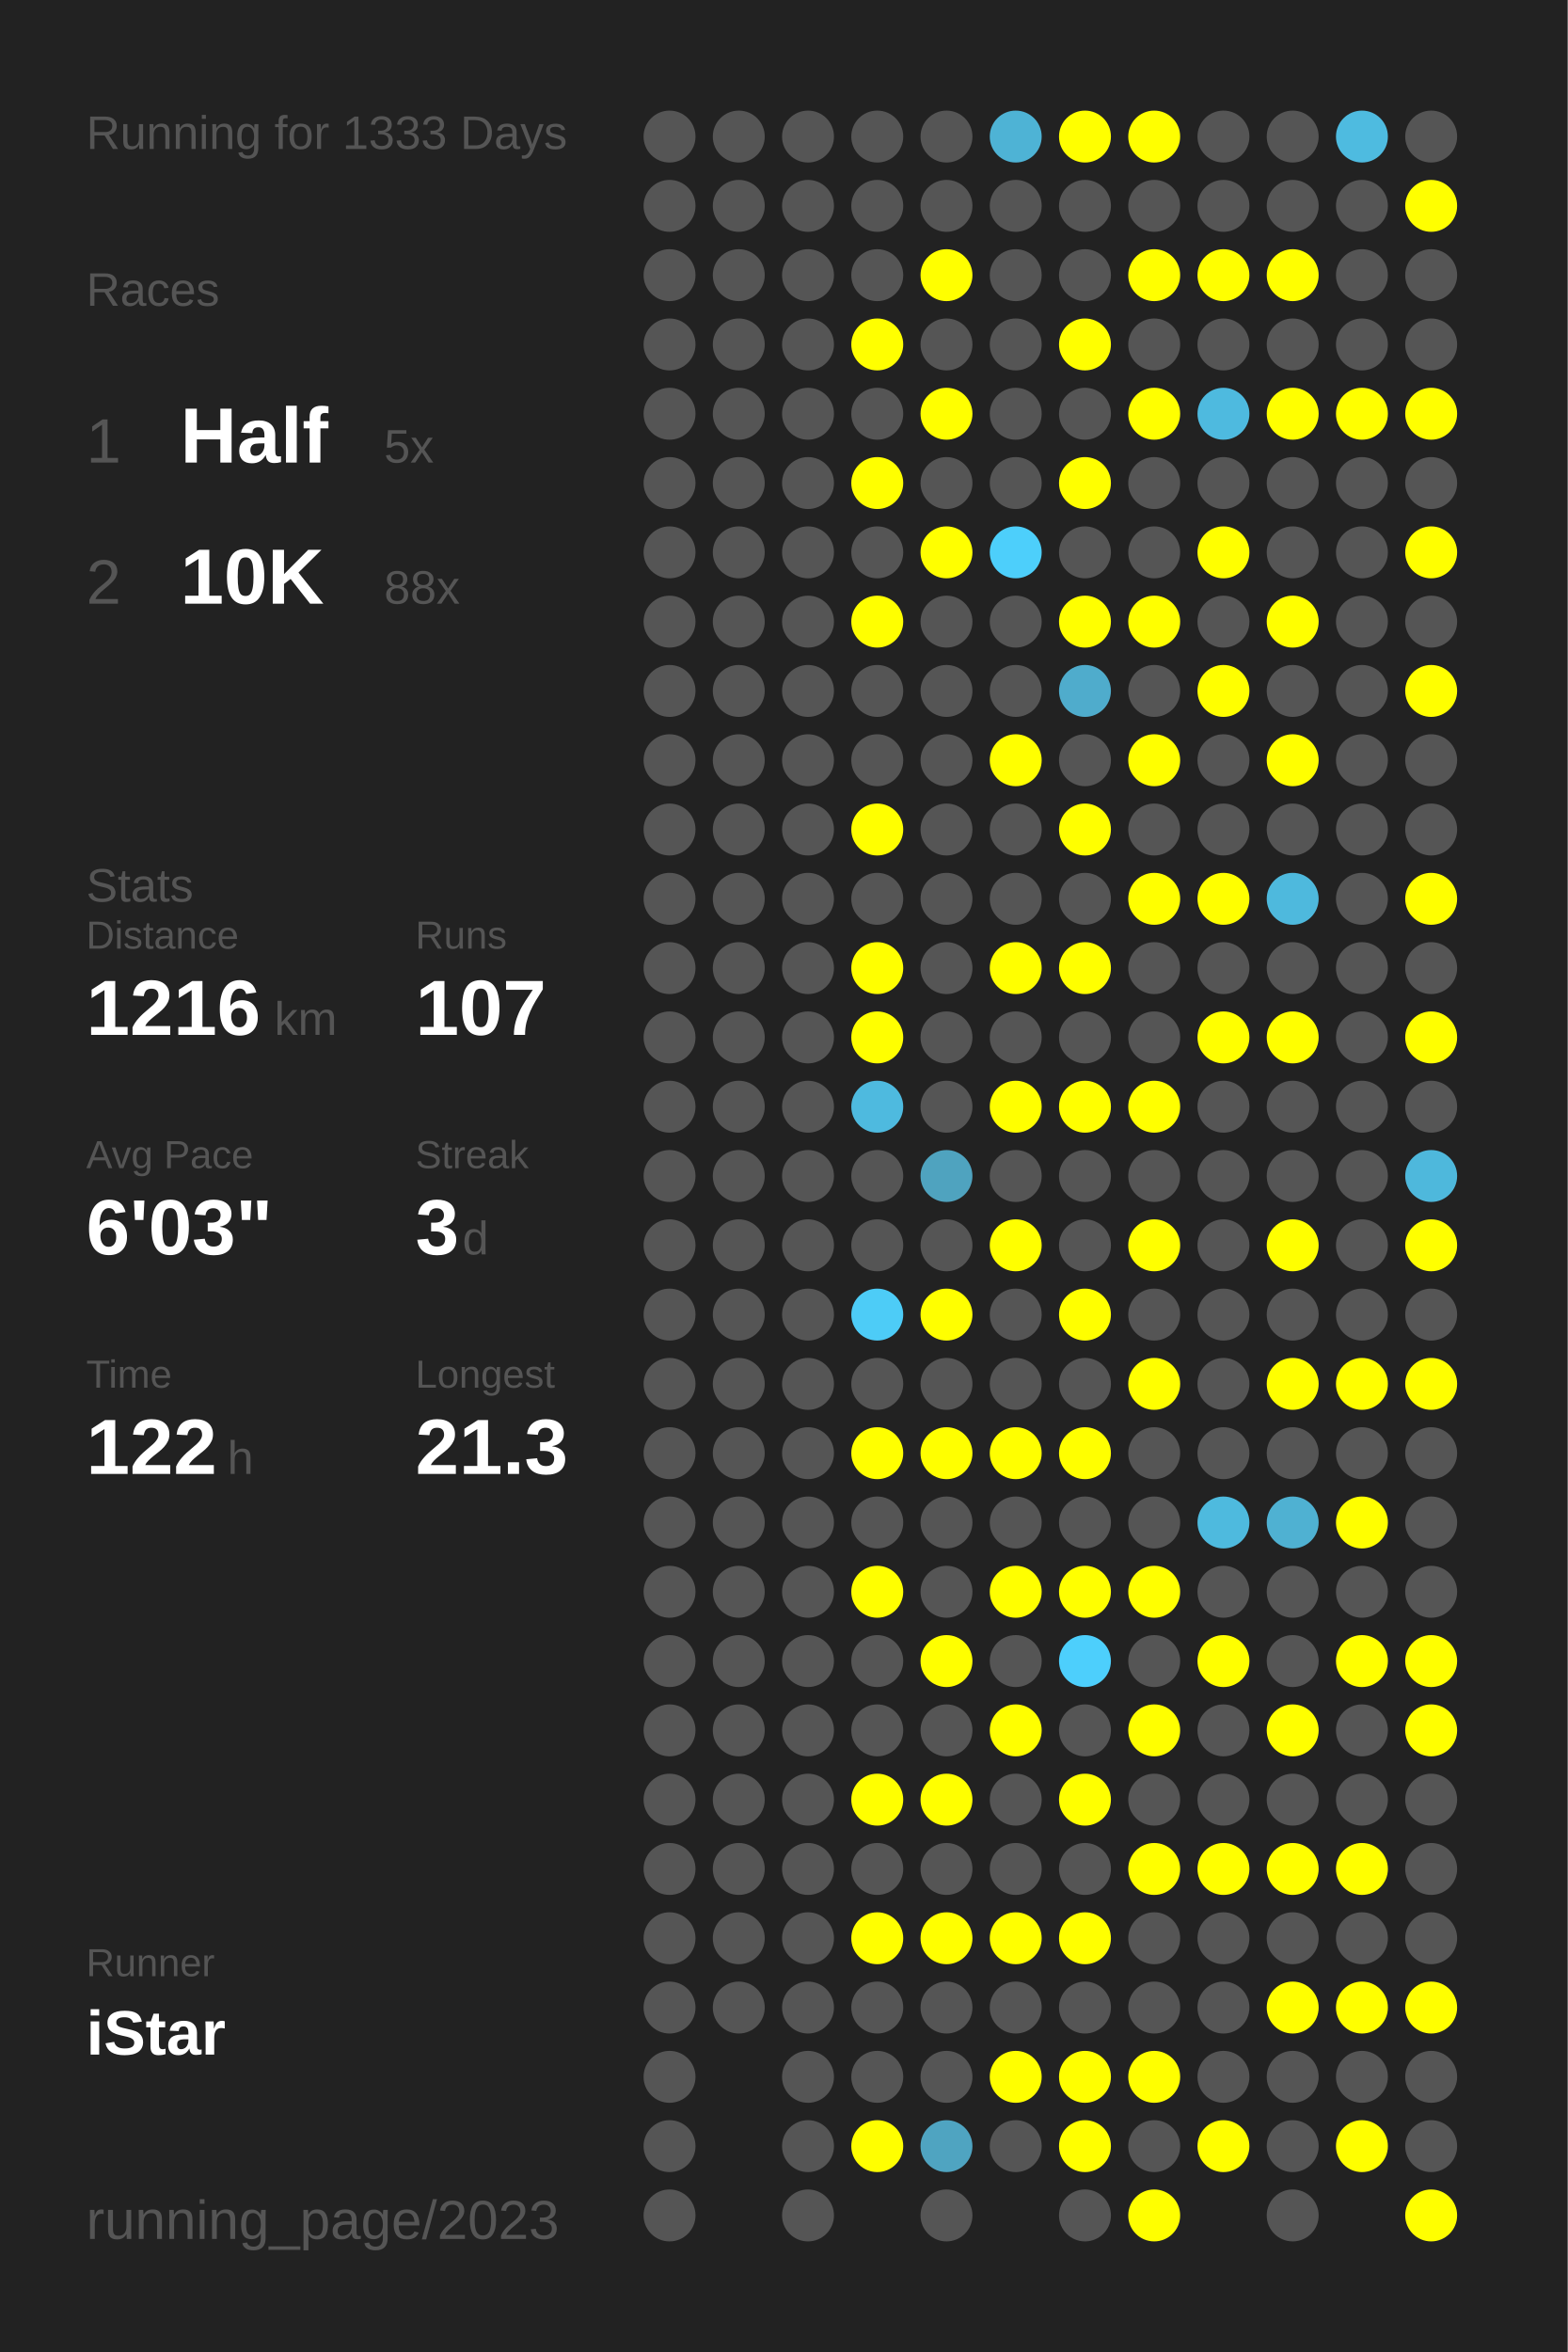
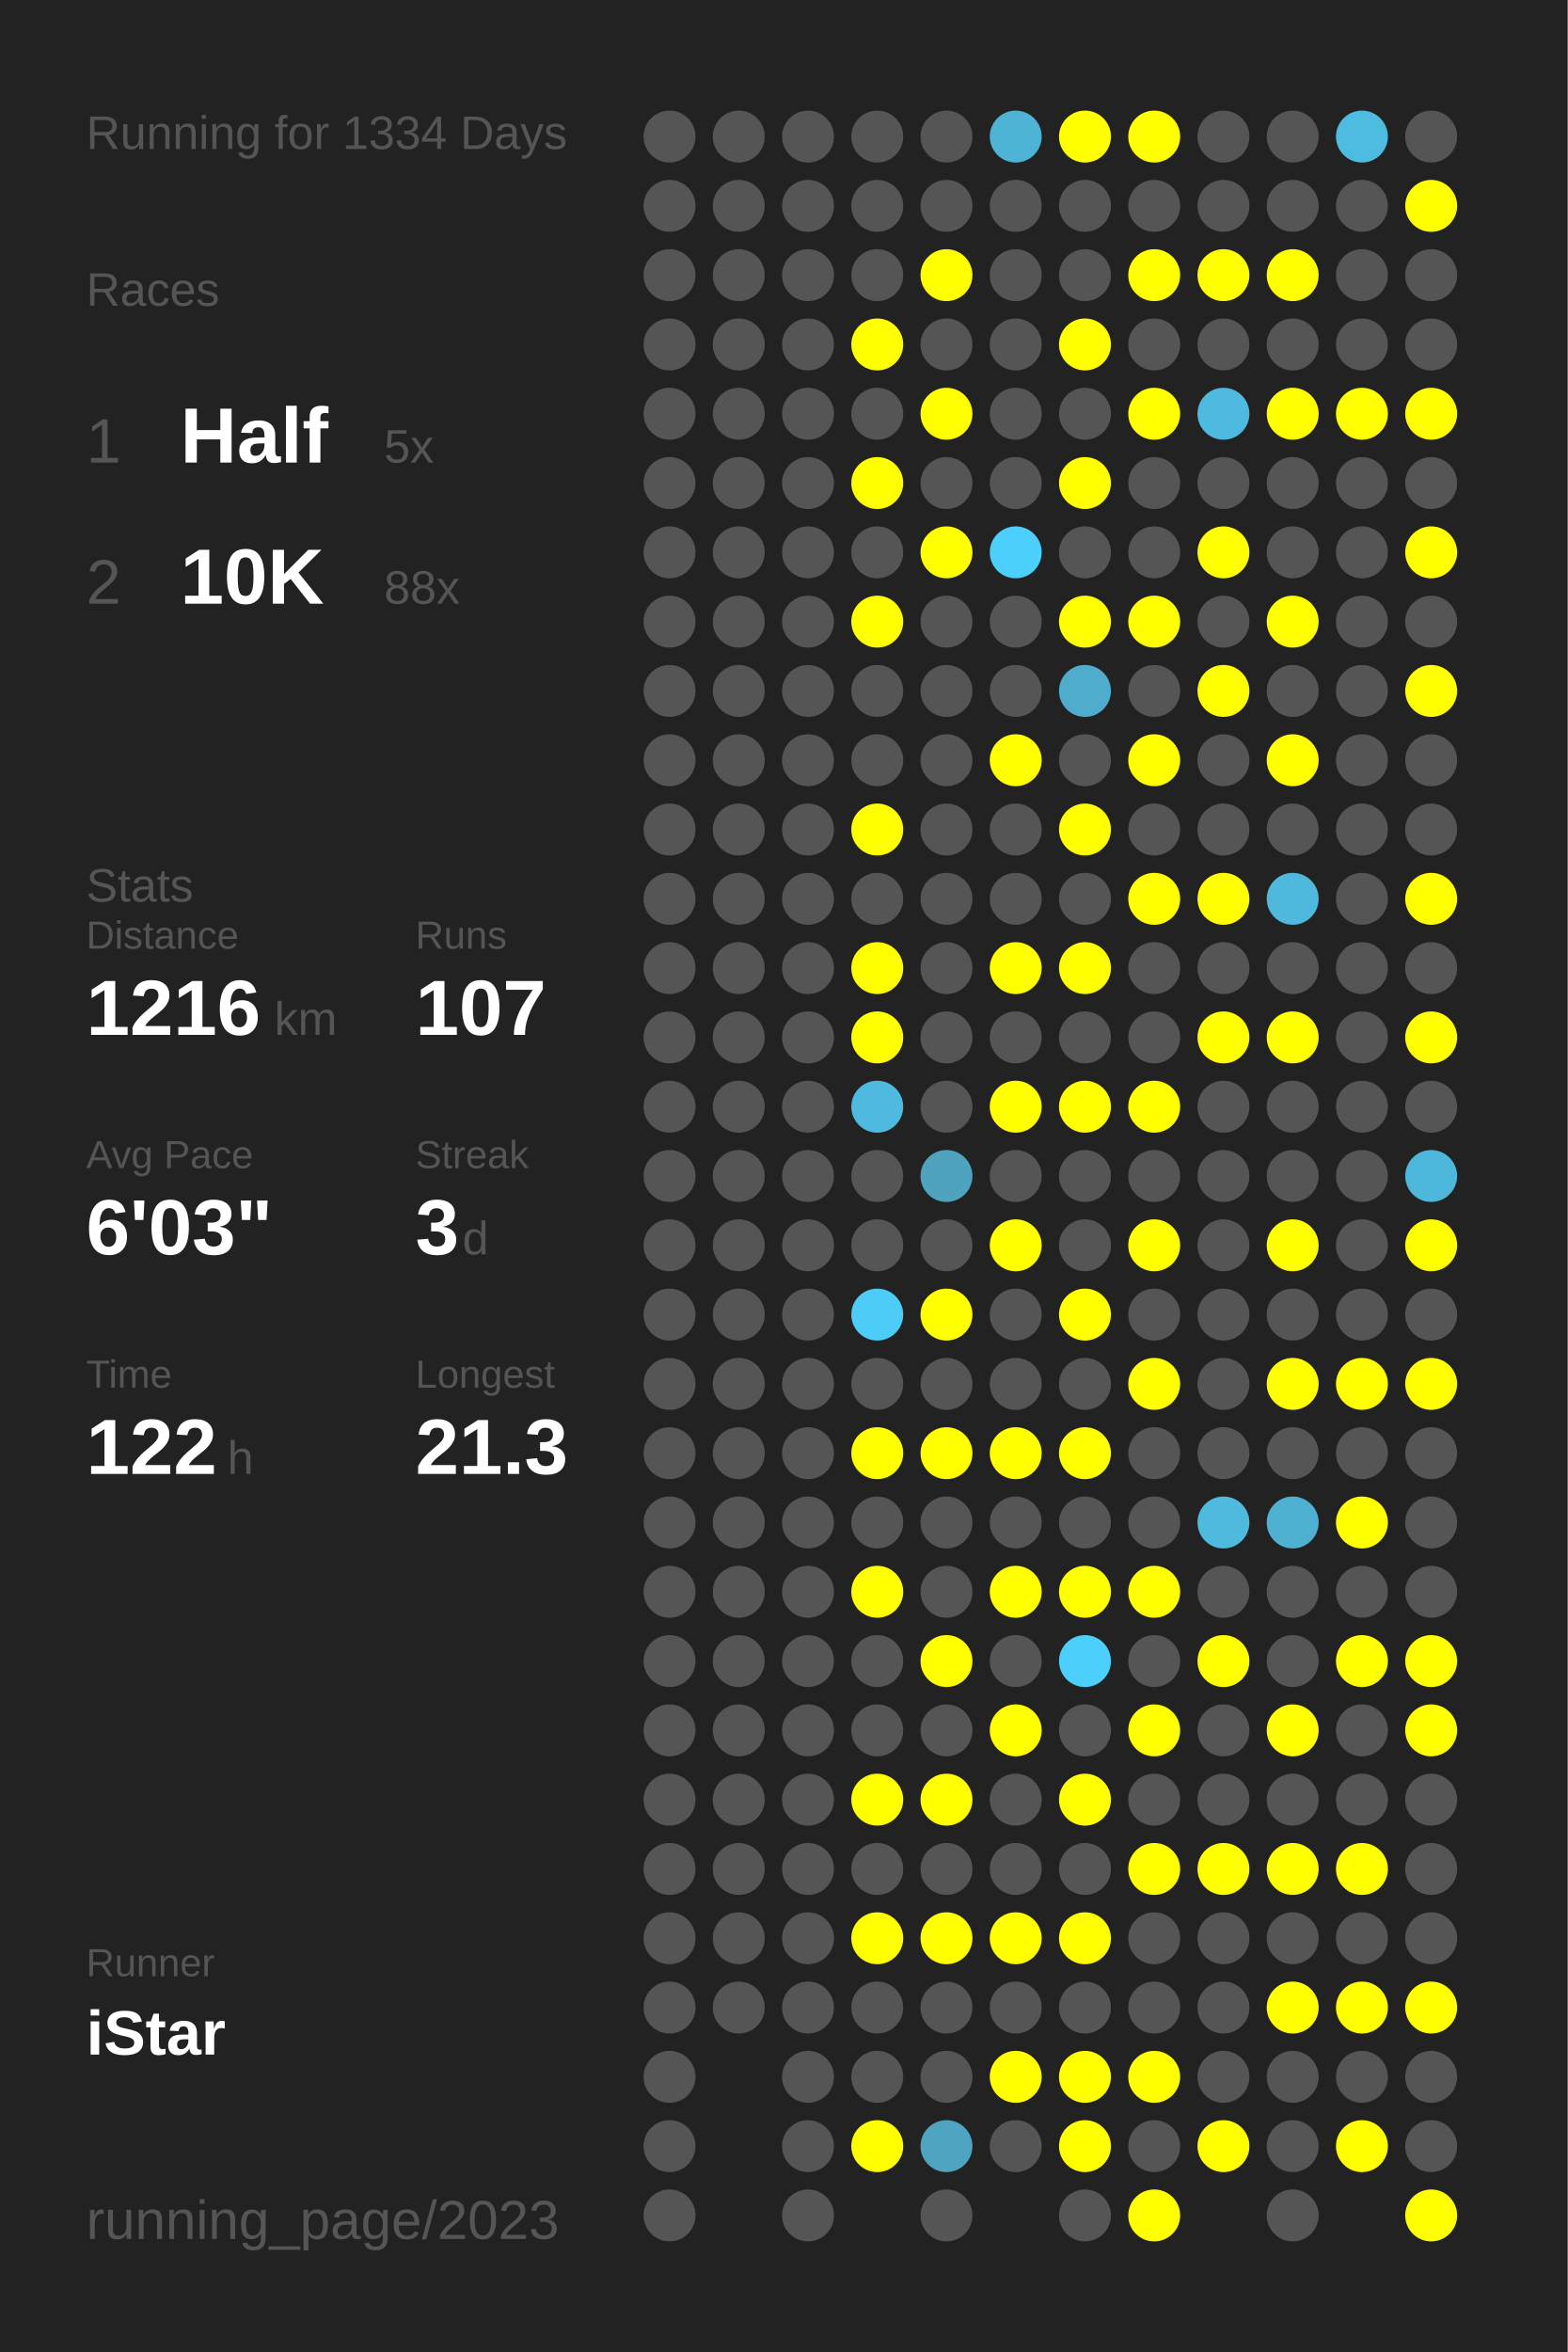
<svg xmlns="http://www.w3.org/2000/svg" baseProfile="full" height="300mm" version="1.1" viewBox="0,0,200,300" width="200mm">
  <defs />
  <rect fill="#222222" height="300" width="200" x="0" y="0" />
-   <text fill="#555555" style="font-size:6px; font-family:Arial;" x="11" y="19">Running for 1333 Days</text>
+   <text fill="#555555" style="font-size:6px; font-family:Arial;" x="11" y="19">Running for 1334 Days</text>
  <text fill="#555555" style="font-size:6px; font-family:Arial;" x="11" y="39">Races</text>
  <text fill="#555555" style="font-size:8px; font-family:Arial;" x="11" y="59">1</text>
  <text fill="#FFFFFF" style="font-size:10px; font-family:Arial; font-weight:bold;" x="23" y="59">Half</text>
  <text fill="#555555" style="font-size:6px; font-family:Arial;" x="49" y="59">5x</text>
  <text fill="#555555" style="font-size:8px; font-family:Arial;" x="11" y="77">2</text>
  <text fill="#FFFFFF" style="font-size:10px; font-family:Arial; font-weight:bold;" x="23" y="77">10K</text>
  <text fill="#555555" style="font-size:6px; font-family:Arial;" x="49" y="77">88x</text>
  <text fill="#555555" style="font-size:6px; font-family:Arial;" x="11" y="115">Stats</text>
  <text fill="#555555" style="font-size:5px; font-family:Arial;" x="11" y="121">Distance</text>
  <text fill="#FFFFFF" style="font-size:10px; font-family:Arial; font-weight:bold;" x="11" y="132">1216</text>
  <text fill="#555555" style="font-size:6px; font-family:Arial;" x="35" y="132">km</text>
  <text fill="#555555" style="font-size:5px; font-family:Arial;" x="53" y="121">Runs</text>
  <text fill="#FFFFFF" style="font-size:10px; font-family:Arial; font-weight:bold;" x="53" y="132">107</text>
  <text fill="#555555" style="font-size:5px; font-family:Arial;" x="11" y="149">Avg Pace</text>
  <text fill="#FFFFFF" style="font-size:10px; font-family:Arial; font-weight:bold;" x="11" y="160">6'03"</text>
  <text fill="#555555" style="font-size:5px; font-family:Arial;" x="53" y="149">Streak</text>
  <text fill="#FFFFFF" style="font-size:10px; font-family:Arial; font-weight:bold;" x="53" y="160">3</text>
  <text fill="#555555" style="font-size:6px; font-family:Arial;" x="59" y="160">d</text>
  <text fill="#555555" style="font-size:5px; font-family:Arial;" x="11" y="177">Time</text>
  <text fill="#FFFFFF" style="font-size:10px; font-family:Arial; font-weight:bold;" x="11" y="188">122</text>
  <text fill="#555555" style="font-size:6px; font-family:Arial;" x="29" y="188">h</text>
  <text fill="#555555" style="font-size:5px; font-family:Arial;" x="53" y="177">Longest</text>
  <text fill="#FFFFFF" style="font-size:10px; font-family:Arial; font-weight:bold;" x="53" y="188">21.3</text>
  <text fill="#555555" style="font-size:5px; font-family:Arial;" x="11" y="252.065">Runner</text>
  <text fill="#FFFFFF" style="font-size:8px; font-family:Arial; font-weight:bold;" x="11" y="262.065">iStar</text>
  <text fill="#555555" style="font-size:7px; font-family:Arial;" x="11" y="285.581">running_page/2023</text>
  <circle cx="85.417" cy="17.419" fill="#555555" r="3.312" />
  <circle cx="85.417" cy="26.258" fill="#555555" r="3.312" />
  <circle cx="85.417" cy="35.097" fill="#555555" r="3.312" />
  <circle cx="85.417" cy="43.935" fill="#555555" r="3.312" />
  <circle cx="85.417" cy="52.774" fill="#555555" r="3.312" />
  <circle cx="85.417" cy="61.613" fill="#555555" r="3.312" />
  <circle cx="85.417" cy="70.452" fill="#555555" r="3.312" />
  <circle cx="85.417" cy="79.29" fill="#555555" r="3.312" />
  <circle cx="85.417" cy="88.129" fill="#555555" r="3.312" />
  <circle cx="85.417" cy="96.968" fill="#555555" r="3.312" />
  <circle cx="85.417" cy="105.806" fill="#555555" r="3.312" />
  <circle cx="85.417" cy="114.645" fill="#555555" r="3.312" />
  <circle cx="85.417" cy="123.484" fill="#555555" r="3.312" />
  <circle cx="85.417" cy="132.323" fill="#555555" r="3.312" />
  <circle cx="85.417" cy="141.161" fill="#555555" r="3.312" />
  <circle cx="85.417" cy="150" fill="#555555" r="3.312" />
  <circle cx="85.417" cy="158.839" fill="#555555" r="3.312" />
  <circle cx="85.417" cy="167.677" fill="#555555" r="3.312" />
  <circle cx="85.417" cy="176.516" fill="#555555" r="3.312" />
  <circle cx="85.417" cy="185.355" fill="#555555" r="3.312" />
  <circle cx="85.417" cy="194.194" fill="#555555" r="3.312" />
  <circle cx="85.417" cy="203.032" fill="#555555" r="3.312" />
  <circle cx="85.417" cy="211.871" fill="#555555" r="3.312" />
  <circle cx="85.417" cy="220.71" fill="#555555" r="3.312" />
  <circle cx="85.417" cy="229.548" fill="#555555" r="3.312" />
  <circle cx="85.417" cy="238.387" fill="#555555" r="3.312" />
  <circle cx="85.417" cy="247.226" fill="#555555" r="3.312" />
  <circle cx="85.417" cy="256.065" fill="#555555" r="3.312" />
  <circle cx="85.417" cy="264.903" fill="#555555" r="3.312" />
  <circle cx="85.417" cy="273.742" fill="#555555" r="3.312" />
  <circle cx="85.417" cy="282.581" fill="#555555" r="3.312" />
  <circle cx="94.25" cy="17.419" fill="#555555" r="3.312" />
  <circle cx="94.25" cy="26.258" fill="#555555" r="3.312" />
  <circle cx="94.25" cy="35.097" fill="#555555" r="3.312" />
  <circle cx="94.25" cy="43.935" fill="#555555" r="3.312" />
  <circle cx="94.25" cy="52.774" fill="#555555" r="3.312" />
  <circle cx="94.25" cy="61.613" fill="#555555" r="3.312" />
  <circle cx="94.25" cy="70.452" fill="#555555" r="3.312" />
  <circle cx="94.25" cy="79.29" fill="#555555" r="3.312" />
  <circle cx="94.25" cy="88.129" fill="#555555" r="3.312" />
  <circle cx="94.25" cy="96.968" fill="#555555" r="3.312" />
  <circle cx="94.25" cy="105.806" fill="#555555" r="3.312" />
  <circle cx="94.25" cy="114.645" fill="#555555" r="3.312" />
  <circle cx="94.25" cy="123.484" fill="#555555" r="3.312" />
  <circle cx="94.25" cy="132.323" fill="#555555" r="3.312" />
  <circle cx="94.25" cy="141.161" fill="#555555" r="3.312" />
  <circle cx="94.25" cy="150" fill="#555555" r="3.312" />
  <circle cx="94.25" cy="158.839" fill="#555555" r="3.312" />
  <circle cx="94.25" cy="167.677" fill="#555555" r="3.312" />
  <circle cx="94.25" cy="176.516" fill="#555555" r="3.312" />
  <circle cx="94.25" cy="185.355" fill="#555555" r="3.312" />
  <circle cx="94.25" cy="194.194" fill="#555555" r="3.312" />
  <circle cx="94.25" cy="203.032" fill="#555555" r="3.312" />
  <circle cx="94.25" cy="211.871" fill="#555555" r="3.312" />
  <circle cx="94.25" cy="220.71" fill="#555555" r="3.312" />
  <circle cx="94.25" cy="229.548" fill="#555555" r="3.312" />
  <circle cx="94.25" cy="238.387" fill="#555555" r="3.312" />
  <circle cx="94.25" cy="247.226" fill="#555555" r="3.312" />
  <circle cx="94.25" cy="256.065" fill="#555555" r="3.312" />
  <circle cx="103.083" cy="17.419" fill="#555555" r="3.312" />
  <circle cx="103.083" cy="26.258" fill="#555555" r="3.312" />
  <circle cx="103.083" cy="35.097" fill="#555555" r="3.312" />
  <circle cx="103.083" cy="43.935" fill="#555555" r="3.312" />
  <circle cx="103.083" cy="52.774" fill="#555555" r="3.312" />
  <circle cx="103.083" cy="61.613" fill="#555555" r="3.312" />
  <circle cx="103.083" cy="70.452" fill="#555555" r="3.312" />
  <circle cx="103.083" cy="79.29" fill="#555555" r="3.312" />
  <circle cx="103.083" cy="88.129" fill="#555555" r="3.312" />
  <circle cx="103.083" cy="96.968" fill="#555555" r="3.312" />
  <circle cx="103.083" cy="105.806" fill="#555555" r="3.312" />
  <circle cx="103.083" cy="114.645" fill="#555555" r="3.312" />
  <circle cx="103.083" cy="123.484" fill="#555555" r="3.312" />
  <circle cx="103.083" cy="132.323" fill="#555555" r="3.312" />
  <circle cx="103.083" cy="141.161" fill="#555555" r="3.312" />
  <circle cx="103.083" cy="150" fill="#555555" r="3.312" />
  <circle cx="103.083" cy="158.839" fill="#555555" r="3.312" />
  <circle cx="103.083" cy="167.677" fill="#555555" r="3.312" />
  <circle cx="103.083" cy="176.516" fill="#555555" r="3.312" />
  <circle cx="103.083" cy="185.355" fill="#555555" r="3.312" />
  <circle cx="103.083" cy="194.194" fill="#555555" r="3.312" />
  <circle cx="103.083" cy="203.032" fill="#555555" r="3.312" />
  <circle cx="103.083" cy="211.871" fill="#555555" r="3.312" />
  <circle cx="103.083" cy="220.71" fill="#555555" r="3.312" />
  <circle cx="103.083" cy="229.548" fill="#555555" r="3.312" />
  <circle cx="103.083" cy="238.387" fill="#555555" r="3.312" />
  <circle cx="103.083" cy="247.226" fill="#555555" r="3.312" />
  <circle cx="103.083" cy="256.065" fill="#555555" r="3.312" />
  <circle cx="103.083" cy="264.903" fill="#555555" r="3.312" />
  <circle cx="103.083" cy="273.742" fill="#555555" r="3.312" />
  <circle cx="103.083" cy="282.581" fill="#555555" r="3.312" />
  <circle cx="111.917" cy="17.419" fill="#555555" r="3.312" />
  <circle cx="111.917" cy="26.258" fill="#555555" r="3.312" />
  <circle cx="111.917" cy="35.097" fill="#555555" r="3.312" />
  <circle cx="111.917" cy="43.935" fill="#FFFF00" r="3.312" />
  <circle cx="111.917" cy="52.774" fill="#555555" r="3.312" />
  <circle cx="111.917" cy="61.613" fill="#FFFF00" r="3.312" />
  <circle cx="111.917" cy="70.452" fill="#555555" r="3.312" />
  <circle cx="111.917" cy="79.29" fill="#FFFF00" r="3.312" />
  <circle cx="111.917" cy="88.129" fill="#555555" r="3.312" />
  <circle cx="111.917" cy="96.968" fill="#555555" r="3.312" />
  <circle cx="111.917" cy="105.806" fill="#FFFF00" r="3.312" />
  <circle cx="111.917" cy="114.645" fill="#555555" r="3.312" />
  <circle cx="111.917" cy="123.484" fill="#FFFF00" r="3.312" />
  <circle cx="111.917" cy="132.323" fill="#FFFF00" r="3.312" />
  <circle cx="111.917" cy="141.161" fill="#4ebadf" r="3.312" />
  <circle cx="111.917" cy="150" fill="#555555" r="3.312" />
  <circle cx="111.917" cy="158.839" fill="#555555" r="3.312" />
  <circle cx="111.917" cy="167.677" fill="#4dccf7" r="3.312" />
  <circle cx="111.917" cy="176.516" fill="#555555" r="3.312" />
  <circle cx="111.917" cy="185.355" fill="#FFFF00" r="3.312" />
  <circle cx="111.917" cy="194.194" fill="#555555" r="3.312" />
  <circle cx="111.917" cy="203.032" fill="#FFFF00" r="3.312" />
  <circle cx="111.917" cy="211.871" fill="#555555" r="3.312" />
  <circle cx="111.917" cy="220.71" fill="#555555" r="3.312" />
  <circle cx="111.917" cy="229.548" fill="#FFFF00" r="3.312" />
  <circle cx="111.917" cy="238.387" fill="#555555" r="3.312" />
  <circle cx="111.917" cy="247.226" fill="#FFFF00" r="3.312" />
  <circle cx="111.917" cy="256.065" fill="#555555" r="3.312" />
  <circle cx="111.917" cy="264.903" fill="#555555" r="3.312" />
  <circle cx="111.917" cy="273.742" fill="#FFFF00" r="3.312" />
  <circle cx="120.75" cy="17.419" fill="#555555" r="3.312" />
  <circle cx="120.75" cy="26.258" fill="#555555" r="3.312" />
  <circle cx="120.75" cy="35.097" fill="#FFFF00" r="3.312" />
  <circle cx="120.75" cy="43.935" fill="#555555" r="3.312" />
  <circle cx="120.75" cy="52.774" fill="#FFFF00" r="3.312" />
  <circle cx="120.75" cy="61.613" fill="#555555" r="3.312" />
  <circle cx="120.75" cy="70.452" fill="#FFFF00" r="3.312" />
  <circle cx="120.75" cy="79.29" fill="#555555" r="3.312" />
  <circle cx="120.75" cy="88.129" fill="#555555" r="3.312" />
  <circle cx="120.75" cy="96.968" fill="#555555" r="3.312" />
  <circle cx="120.75" cy="105.806" fill="#555555" r="3.312" />
  <circle cx="120.75" cy="114.645" fill="#555555" r="3.312" />
  <circle cx="120.75" cy="123.484" fill="#555555" r="3.312" />
  <circle cx="120.75" cy="132.323" fill="#555555" r="3.312" />
  <circle cx="120.75" cy="141.161" fill="#555555" r="3.312" />
  <circle cx="120.75" cy="150" fill="#4fa3bf" r="3.312" />
  <circle cx="120.75" cy="158.839" fill="#555555" r="3.312" />
  <circle cx="120.75" cy="167.677" fill="#FFFF00" r="3.312" />
  <circle cx="120.75" cy="176.516" fill="#555555" r="3.312" />
  <circle cx="120.75" cy="185.355" fill="#FFFF00" r="3.312" />
  <circle cx="120.75" cy="194.194" fill="#555555" r="3.312" />
  <circle cx="120.75" cy="203.032" fill="#555555" r="3.312" />
  <circle cx="120.75" cy="211.871" fill="#FFFF00" r="3.312" />
  <circle cx="120.75" cy="220.71" fill="#555555" r="3.312" />
  <circle cx="120.75" cy="229.548" fill="#FFFF00" r="3.312" />
  <circle cx="120.75" cy="238.387" fill="#555555" r="3.312" />
  <circle cx="120.75" cy="247.226" fill="#FFFF00" r="3.312" />
  <circle cx="120.75" cy="256.065" fill="#555555" r="3.312" />
  <circle cx="120.75" cy="264.903" fill="#555555" r="3.312" />
  <circle cx="120.75" cy="273.742" fill="#4fa4c1" r="3.312" />
  <circle cx="120.75" cy="282.581" fill="#555555" r="3.312" />
  <circle cx="129.583" cy="17.419" fill="#4eb3d5" r="3.312" />
  <circle cx="129.583" cy="26.258" fill="#555555" r="3.312" />
  <circle cx="129.583" cy="35.097" fill="#555555" r="3.312" />
  <circle cx="129.583" cy="43.935" fill="#555555" r="3.312" />
  <circle cx="129.583" cy="52.774" fill="#555555" r="3.312" />
  <circle cx="129.583" cy="61.613" fill="#555555" r="3.312" />
  <circle cx="129.583" cy="70.452" fill="#4dcffb" r="3.312" />
  <circle cx="129.583" cy="79.29" fill="#555555" r="3.312" />
  <circle cx="129.583" cy="88.129" fill="#555555" r="3.312" />
  <circle cx="129.583" cy="96.968" fill="#FFFF00" r="3.312" />
  <circle cx="129.583" cy="105.806" fill="#555555" r="3.312" />
  <circle cx="129.583" cy="114.645" fill="#555555" r="3.312" />
  <circle cx="129.583" cy="123.484" fill="#FFFF00" r="3.312" />
  <circle cx="129.583" cy="132.323" fill="#555555" r="3.312" />
  <circle cx="129.583" cy="141.161" fill="#FFFF00" r="3.312" />
  <circle cx="129.583" cy="150" fill="#555555" r="3.312" />
  <circle cx="129.583" cy="158.839" fill="#FFFF00" r="3.312" />
  <circle cx="129.583" cy="167.677" fill="#555555" r="3.312" />
  <circle cx="129.583" cy="176.516" fill="#555555" r="3.312" />
  <circle cx="129.583" cy="185.355" fill="#FFFF00" r="3.312" />
  <circle cx="129.583" cy="194.194" fill="#555555" r="3.312" />
  <circle cx="129.583" cy="203.032" fill="#FFFF00" r="3.312" />
  <circle cx="129.583" cy="211.871" fill="#555555" r="3.312" />
  <circle cx="129.583" cy="220.71" fill="#FFFF00" r="3.312" />
  <circle cx="129.583" cy="229.548" fill="#555555" r="3.312" />
  <circle cx="129.583" cy="238.387" fill="#555555" r="3.312" />
  <circle cx="129.583" cy="247.226" fill="#FFFF00" r="3.312" />
  <circle cx="129.583" cy="256.065" fill="#555555" r="3.312" />
  <circle cx="129.583" cy="264.903" fill="#FFFF00" r="3.312" />
  <circle cx="129.583" cy="273.742" fill="#555555" r="3.312" />
  <circle cx="138.417" cy="17.419" fill="#FFFF00" r="3.312" />
  <circle cx="138.417" cy="26.258" fill="#555555" r="3.312" />
  <circle cx="138.417" cy="35.097" fill="#555555" r="3.312" />
  <circle cx="138.417" cy="43.935" fill="#FFFF00" r="3.312" />
  <circle cx="138.417" cy="52.774" fill="#555555" r="3.312" />
  <circle cx="138.417" cy="61.613" fill="#FFFF00" r="3.312" />
  <circle cx="138.417" cy="70.452" fill="#555555" r="3.312" />
  <circle cx="138.417" cy="79.29" fill="#FFFF00" r="3.312" />
  <circle cx="138.417" cy="88.129" fill="#4faccc" r="3.312" />
  <circle cx="138.417" cy="96.968" fill="#555555" r="3.312" />
  <circle cx="138.417" cy="105.806" fill="#FFFF00" r="3.312" />
  <circle cx="138.417" cy="114.645" fill="#555555" r="3.312" />
  <circle cx="138.417" cy="123.484" fill="#FFFF00" r="3.312" />
  <circle cx="138.417" cy="132.323" fill="#555555" r="3.312" />
  <circle cx="138.417" cy="141.161" fill="#FFFF00" r="3.312" />
  <circle cx="138.417" cy="150" fill="#555555" r="3.312" />
  <circle cx="138.417" cy="158.839" fill="#555555" r="3.312" />
  <circle cx="138.417" cy="167.677" fill="#FFFF00" r="3.312" />
  <circle cx="138.417" cy="176.516" fill="#555555" r="3.312" />
  <circle cx="138.417" cy="185.355" fill="#FFFF00" r="3.312" />
  <circle cx="138.417" cy="194.194" fill="#555555" r="3.312" />
  <circle cx="138.417" cy="203.032" fill="#FFFF00" r="3.312" />
  <circle cx="138.417" cy="211.871" fill="#4dcffc" r="3.312" />
  <circle cx="138.417" cy="220.71" fill="#555555" r="3.312" />
  <circle cx="138.417" cy="229.548" fill="#FFFF00" r="3.312" />
  <circle cx="138.417" cy="238.387" fill="#555555" r="3.312" />
  <circle cx="138.417" cy="247.226" fill="#FFFF00" r="3.312" />
  <circle cx="138.417" cy="256.065" fill="#555555" r="3.312" />
  <circle cx="138.417" cy="264.903" fill="#FFFF00" r="3.312" />
  <circle cx="138.417" cy="273.742" fill="#FFFF00" r="3.312" />
  <circle cx="138.417" cy="282.581" fill="#555555" r="3.312" />
  <circle cx="147.25" cy="17.419" fill="#FFFF00" r="3.312" />
  <circle cx="147.25" cy="26.258" fill="#555555" r="3.312" />
  <circle cx="147.25" cy="35.097" fill="#FFFF00" r="3.312" />
  <circle cx="147.25" cy="43.935" fill="#555555" r="3.312" />
  <circle cx="147.25" cy="52.774" fill="#FFFF00" r="3.312" />
  <circle cx="147.25" cy="61.613" fill="#555555" r="3.312" />
  <circle cx="147.25" cy="70.452" fill="#555555" r="3.312" />
  <circle cx="147.25" cy="79.29" fill="#FFFF00" r="3.312" />
  <circle cx="147.25" cy="88.129" fill="#555555" r="3.312" />
  <circle cx="147.25" cy="96.968" fill="#FFFF00" r="3.312" />
  <circle cx="147.25" cy="105.806" fill="#555555" r="3.312" />
  <circle cx="147.25" cy="114.645" fill="#FFFF00" r="3.312" />
  <circle cx="147.25" cy="123.484" fill="#555555" r="3.312" />
  <circle cx="147.25" cy="132.323" fill="#555555" r="3.312" />
  <circle cx="147.25" cy="141.161" fill="#FFFF00" r="3.312" />
  <circle cx="147.25" cy="150" fill="#555555" r="3.312" />
  <circle cx="147.25" cy="158.839" fill="#FFFF00" r="3.312" />
  <circle cx="147.25" cy="167.677" fill="#555555" r="3.312" />
  <circle cx="147.25" cy="176.516" fill="#FFFF00" r="3.312" />
  <circle cx="147.25" cy="185.355" fill="#555555" r="3.312" />
  <circle cx="147.25" cy="194.194" fill="#555555" r="3.312" />
  <circle cx="147.25" cy="203.032" fill="#FFFF00" r="3.312" />
  <circle cx="147.25" cy="211.871" fill="#555555" r="3.312" />
  <circle cx="147.25" cy="220.71" fill="#FFFF00" r="3.312" />
  <circle cx="147.25" cy="229.548" fill="#555555" r="3.312" />
  <circle cx="147.25" cy="238.387" fill="#FFFF00" r="3.312" />
  <circle cx="147.25" cy="247.226" fill="#555555" r="3.312" />
  <circle cx="147.25" cy="256.065" fill="#555555" r="3.312" />
  <circle cx="147.25" cy="264.903" fill="#FFFF00" r="3.312" />
  <circle cx="147.25" cy="273.742" fill="#555555" r="3.312" />
  <circle cx="147.25" cy="282.581" fill="#FFFF00" r="3.312" />
  <circle cx="156.083" cy="17.419" fill="#555555" r="3.312" />
  <circle cx="156.083" cy="26.258" fill="#555555" r="3.312" />
  <circle cx="156.083" cy="35.097" fill="#FFFF00" r="3.312" />
  <circle cx="156.083" cy="43.935" fill="#555555" r="3.312" />
  <circle cx="156.083" cy="52.774" fill="#4ebadf" r="3.312" />
  <circle cx="156.083" cy="61.613" fill="#555555" r="3.312" />
  <circle cx="156.083" cy="70.452" fill="#FFFF00" r="3.312" />
  <circle cx="156.083" cy="79.29" fill="#555555" r="3.312" />
  <circle cx="156.083" cy="88.129" fill="#FFFF00" r="3.312" />
  <circle cx="156.083" cy="96.968" fill="#555555" r="3.312" />
  <circle cx="156.083" cy="105.806" fill="#555555" r="3.312" />
  <circle cx="156.083" cy="114.645" fill="#FFFF00" r="3.312" />
  <circle cx="156.083" cy="123.484" fill="#555555" r="3.312" />
  <circle cx="156.083" cy="132.323" fill="#FFFF00" r="3.312" />
  <circle cx="156.083" cy="141.161" fill="#555555" r="3.312" />
  <circle cx="156.083" cy="150" fill="#555555" r="3.312" />
  <circle cx="156.083" cy="158.839" fill="#555555" r="3.312" />
  <circle cx="156.083" cy="167.677" fill="#555555" r="3.312" />
  <circle cx="156.083" cy="176.516" fill="#555555" r="3.312" />
  <circle cx="156.083" cy="185.355" fill="#555555" r="3.312" />
  <circle cx="156.083" cy="194.194" fill="#4ebade" r="3.312" />
  <circle cx="156.083" cy="203.032" fill="#555555" r="3.312" />
  <circle cx="156.083" cy="211.871" fill="#FFFF00" r="3.312" />
  <circle cx="156.083" cy="220.71" fill="#555555" r="3.312" />
  <circle cx="156.083" cy="229.548" fill="#555555" r="3.312" />
  <circle cx="156.083" cy="238.387" fill="#FFFF00" r="3.312" />
  <circle cx="156.083" cy="247.226" fill="#555555" r="3.312" />
  <circle cx="156.083" cy="256.065" fill="#555555" r="3.312" />
  <circle cx="156.083" cy="264.903" fill="#555555" r="3.312" />
  <circle cx="156.083" cy="273.742" fill="#FFFF00" r="3.312" />
  <circle cx="164.917" cy="17.419" fill="#555555" r="3.312" />
  <circle cx="164.917" cy="26.258" fill="#555555" r="3.312" />
  <circle cx="164.917" cy="35.097" fill="#FFFF00" r="3.312" />
  <circle cx="164.917" cy="43.935" fill="#555555" r="3.312" />
  <circle cx="164.917" cy="52.774" fill="#FFFF00" r="3.312" />
  <circle cx="164.917" cy="61.613" fill="#555555" r="3.312" />
  <circle cx="164.917" cy="70.452" fill="#555555" r="3.312" />
  <circle cx="164.917" cy="79.29" fill="#FFFF00" r="3.312" />
  <circle cx="164.917" cy="88.129" fill="#555555" r="3.312" />
  <circle cx="164.917" cy="96.968" fill="#FFFF00" r="3.312" />
  <circle cx="164.917" cy="105.806" fill="#555555" r="3.312" />
  <circle cx="164.917" cy="114.645" fill="#4eb9dd" r="3.312" />
  <circle cx="164.917" cy="123.484" fill="#555555" r="3.312" />
  <circle cx="164.917" cy="132.323" fill="#FFFF00" r="3.312" />
  <circle cx="164.917" cy="141.161" fill="#555555" r="3.312" />
  <circle cx="164.917" cy="150" fill="#555555" r="3.312" />
  <circle cx="164.917" cy="158.839" fill="#FFFF00" r="3.312" />
  <circle cx="164.917" cy="167.677" fill="#555555" r="3.312" />
  <circle cx="164.917" cy="176.516" fill="#FFFF00" r="3.312" />
  <circle cx="164.917" cy="185.355" fill="#555555" r="3.312" />
  <circle cx="164.917" cy="194.194" fill="#4fb1d2" r="3.312" />
  <circle cx="164.917" cy="203.032" fill="#555555" r="3.312" />
  <circle cx="164.917" cy="211.871" fill="#555555" r="3.312" />
  <circle cx="164.917" cy="220.71" fill="#FFFF00" r="3.312" />
  <circle cx="164.917" cy="229.548" fill="#555555" r="3.312" />
  <circle cx="164.917" cy="238.387" fill="#FFFF00" r="3.312" />
  <circle cx="164.917" cy="247.226" fill="#555555" r="3.312" />
  <circle cx="164.917" cy="256.065" fill="#FFFF00" r="3.312" />
  <circle cx="164.917" cy="264.903" fill="#555555" r="3.312" />
  <circle cx="164.917" cy="273.742" fill="#555555" r="3.312" />
  <circle cx="164.917" cy="282.581" fill="#555555" r="3.312" />
  <circle cx="173.75" cy="17.419" fill="#4ebbe0" r="3.312" />
  <circle cx="173.75" cy="26.258" fill="#555555" r="3.312" />
  <circle cx="173.75" cy="35.097" fill="#555555" r="3.312" />
  <circle cx="173.75" cy="43.935" fill="#555555" r="3.312" />
  <circle cx="173.75" cy="52.774" fill="#FFFF00" r="3.312" />
  <circle cx="173.75" cy="61.613" fill="#555555" r="3.312" />
  <circle cx="173.75" cy="70.452" fill="#555555" r="3.312" />
  <circle cx="173.75" cy="79.29" fill="#555555" r="3.312" />
  <circle cx="173.75" cy="88.129" fill="#555555" r="3.312" />
  <circle cx="173.75" cy="96.968" fill="#555555" r="3.312" />
  <circle cx="173.75" cy="105.806" fill="#555555" r="3.312" />
  <circle cx="173.75" cy="114.645" fill="#555555" r="3.312" />
  <circle cx="173.75" cy="123.484" fill="#555555" r="3.312" />
  <circle cx="173.75" cy="132.323" fill="#555555" r="3.312" />
  <circle cx="173.75" cy="141.161" fill="#555555" r="3.312" />
  <circle cx="173.75" cy="150" fill="#555555" r="3.312" />
  <circle cx="173.75" cy="158.839" fill="#555555" r="3.312" />
  <circle cx="173.75" cy="167.677" fill="#555555" r="3.312" />
  <circle cx="173.75" cy="176.516" fill="#FFFF00" r="3.312" />
  <circle cx="173.75" cy="185.355" fill="#555555" r="3.312" />
  <circle cx="173.75" cy="194.194" fill="#FFFF00" r="3.312" />
  <circle cx="173.75" cy="203.032" fill="#555555" r="3.312" />
  <circle cx="173.75" cy="211.871" fill="#FFFF00" r="3.312" />
  <circle cx="173.75" cy="220.71" fill="#555555" r="3.312" />
  <circle cx="173.75" cy="229.548" fill="#555555" r="3.312" />
  <circle cx="173.75" cy="238.387" fill="#FFFF00" r="3.312" />
  <circle cx="173.75" cy="247.226" fill="#555555" r="3.312" />
  <circle cx="173.75" cy="256.065" fill="#FFFF00" r="3.312" />
  <circle cx="173.75" cy="264.903" fill="#555555" r="3.312" />
  <circle cx="173.75" cy="273.742" fill="#FFFF00" r="3.312" />
  <circle cx="182.583" cy="17.419" fill="#555555" r="3.312" />
  <circle cx="182.583" cy="26.258" fill="#FFFF00" r="3.312" />
  <circle cx="182.583" cy="35.097" fill="#555555" r="3.312" />
  <circle cx="182.583" cy="43.935" fill="#555555" r="3.312" />
  <circle cx="182.583" cy="52.774" fill="#FFFF00" r="3.312" />
  <circle cx="182.583" cy="61.613" fill="#555555" r="3.312" />
  <circle cx="182.583" cy="70.452" fill="#FFFF00" r="3.312" />
  <circle cx="182.583" cy="79.29" fill="#555555" r="3.312" />
  <circle cx="182.583" cy="88.129" fill="#FFFF00" r="3.312" />
  <circle cx="182.583" cy="96.968" fill="#555555" r="3.312" />
  <circle cx="182.583" cy="105.806" fill="#555555" r="3.312" />
  <circle cx="182.583" cy="114.645" fill="#FFFF00" r="3.312" />
  <circle cx="182.583" cy="123.484" fill="#555555" r="3.312" />
  <circle cx="182.583" cy="132.323" fill="#FFFF00" r="3.312" />
  <circle cx="182.583" cy="141.161" fill="#555555" r="3.312" />
  <circle cx="182.583" cy="150" fill="#4eb8dc" r="3.312" />
  <circle cx="182.583" cy="158.839" fill="#FFFF00" r="3.312" />
  <circle cx="182.583" cy="167.677" fill="#555555" r="3.312" />
  <circle cx="182.583" cy="176.516" fill="#FFFF00" r="3.312" />
  <circle cx="182.583" cy="185.355" fill="#555555" r="3.312" />
  <circle cx="182.583" cy="194.194" fill="#555555" r="3.312" />
  <circle cx="182.583" cy="203.032" fill="#555555" r="3.312" />
  <circle cx="182.583" cy="211.871" fill="#FFFF00" r="3.312" />
  <circle cx="182.583" cy="220.71" fill="#FFFF00" r="3.312" />
  <circle cx="182.583" cy="229.548" fill="#555555" r="3.312" />
  <circle cx="182.583" cy="238.387" fill="#555555" r="3.312" />
  <circle cx="182.583" cy="247.226" fill="#555555" r="3.312" />
  <circle cx="182.583" cy="256.065" fill="#FFFF00" r="3.312" />
  <circle cx="182.583" cy="264.903" fill="#555555" r="3.312" />
  <circle cx="182.583" cy="273.742" fill="#555555" r="3.312" />
  <circle cx="182.583" cy="282.581" fill="#FFFF00" r="3.312" />
</svg>
